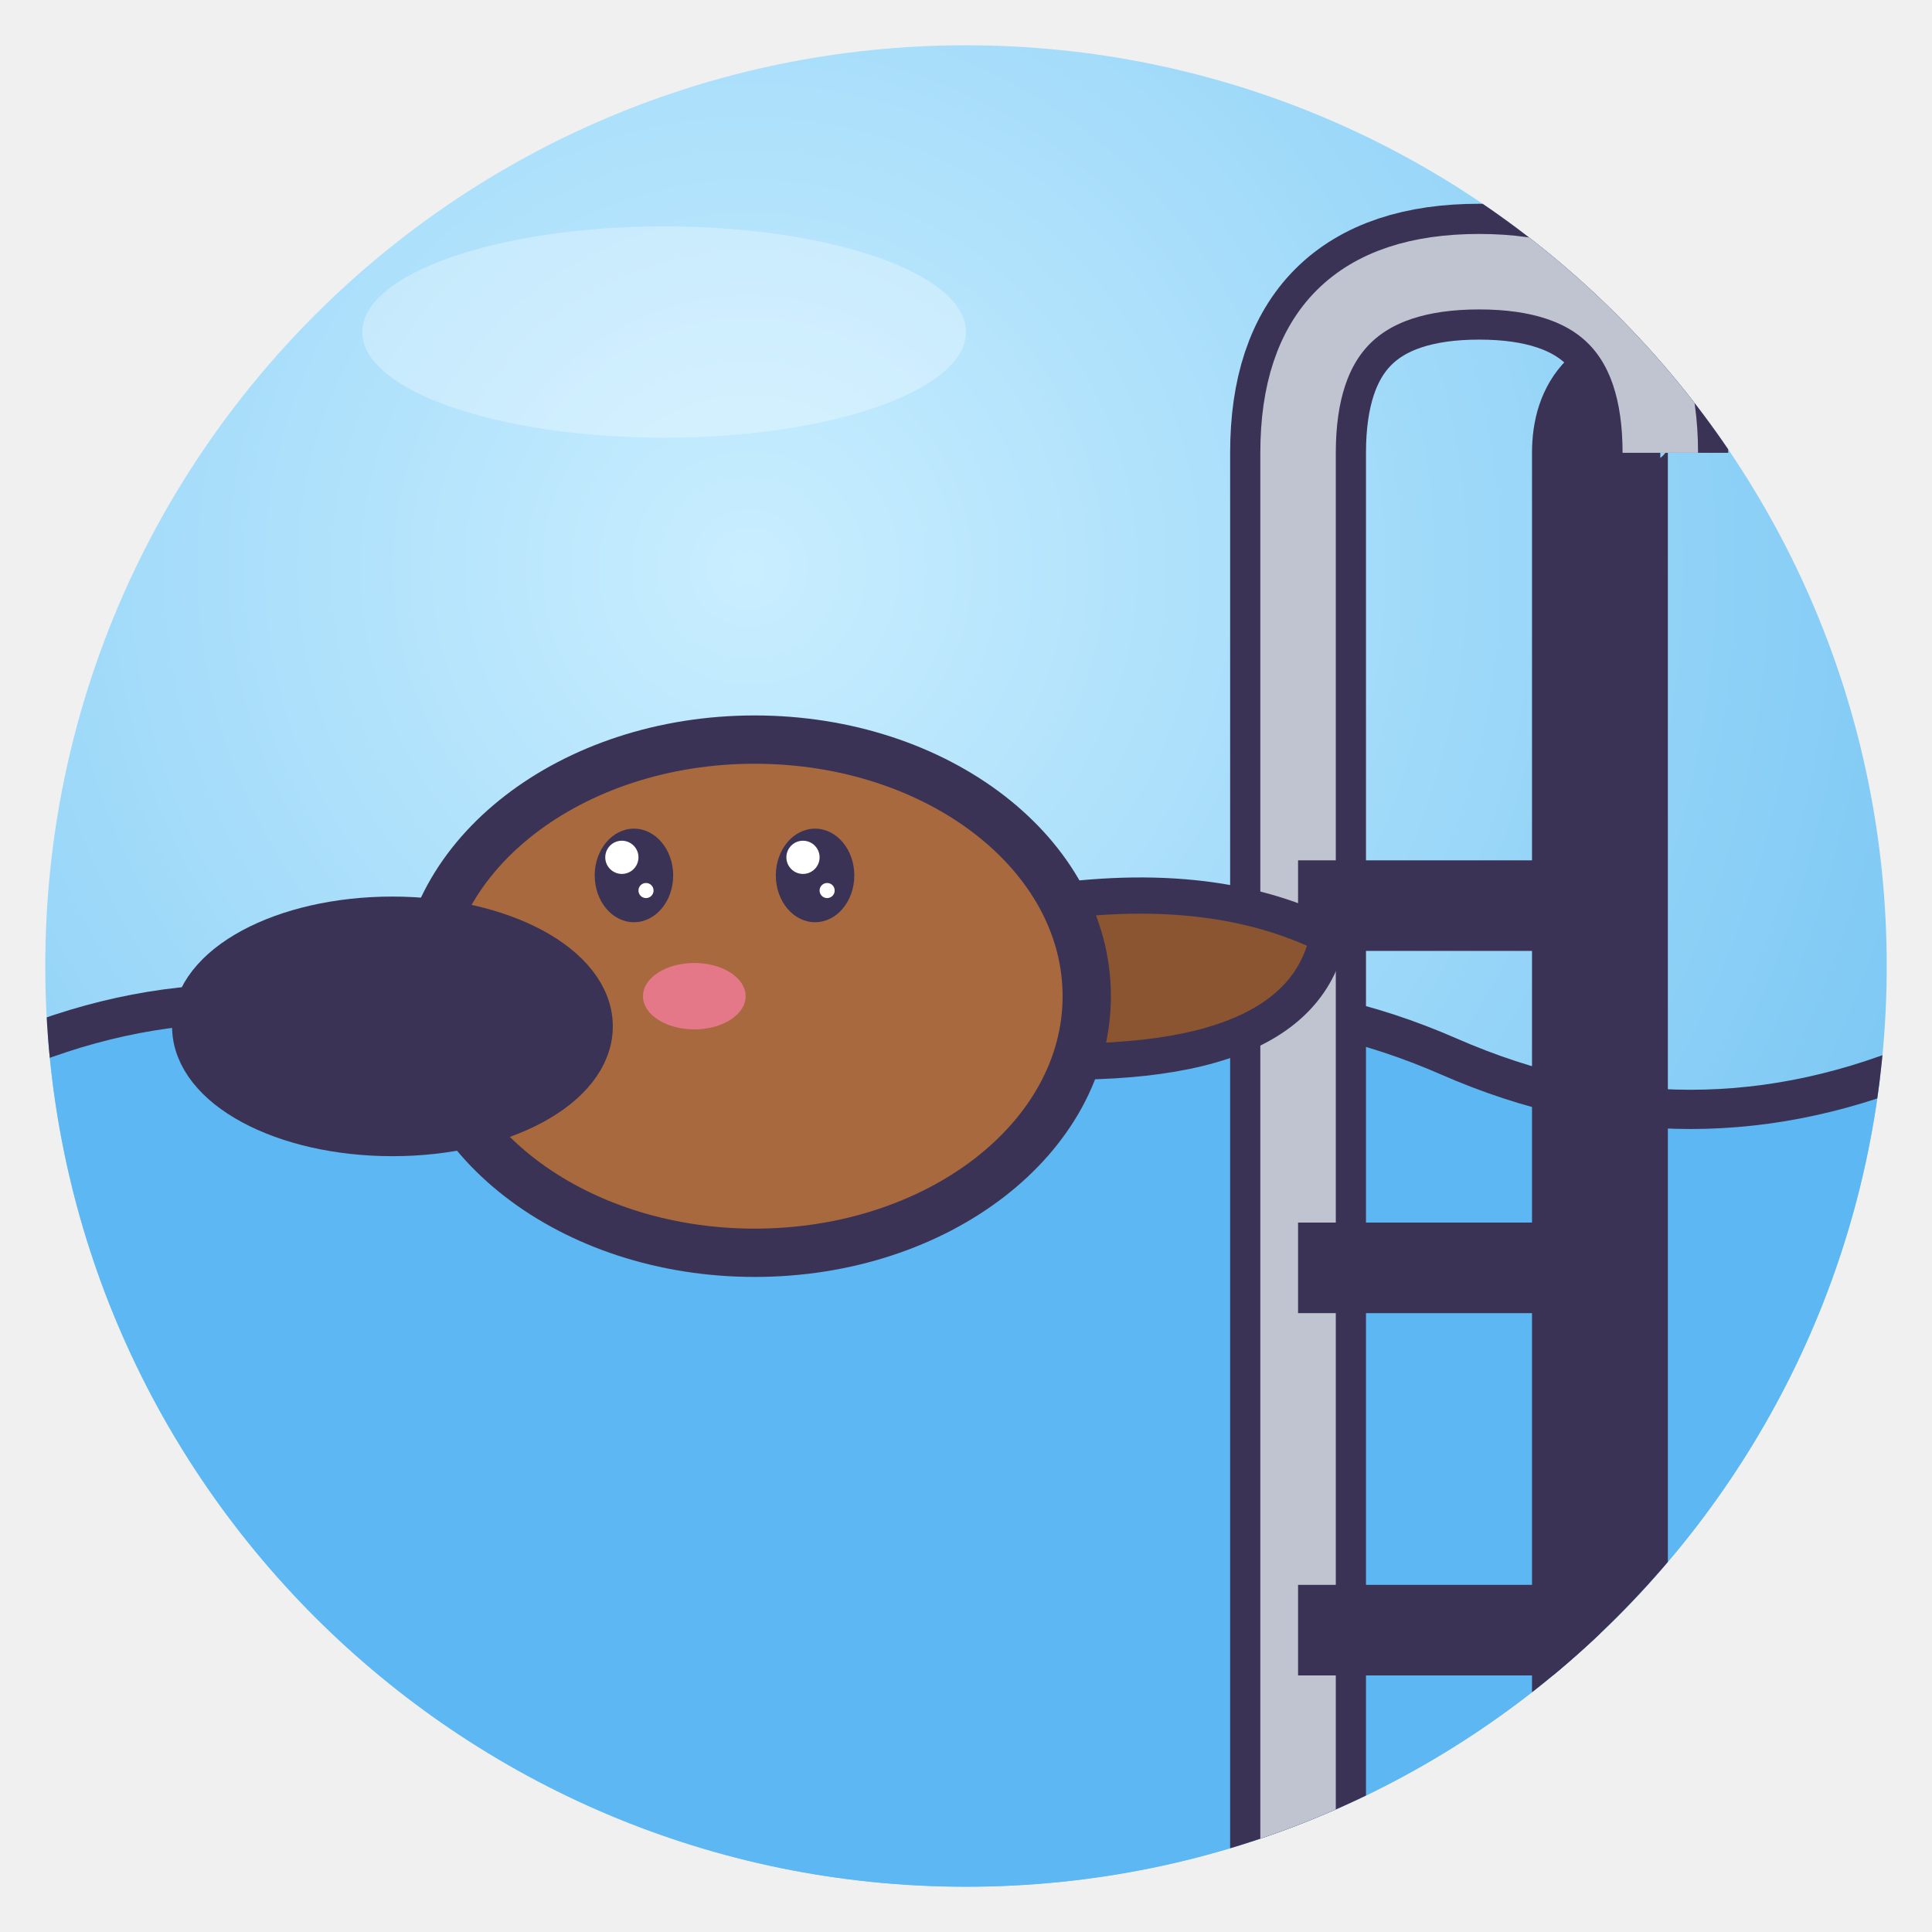
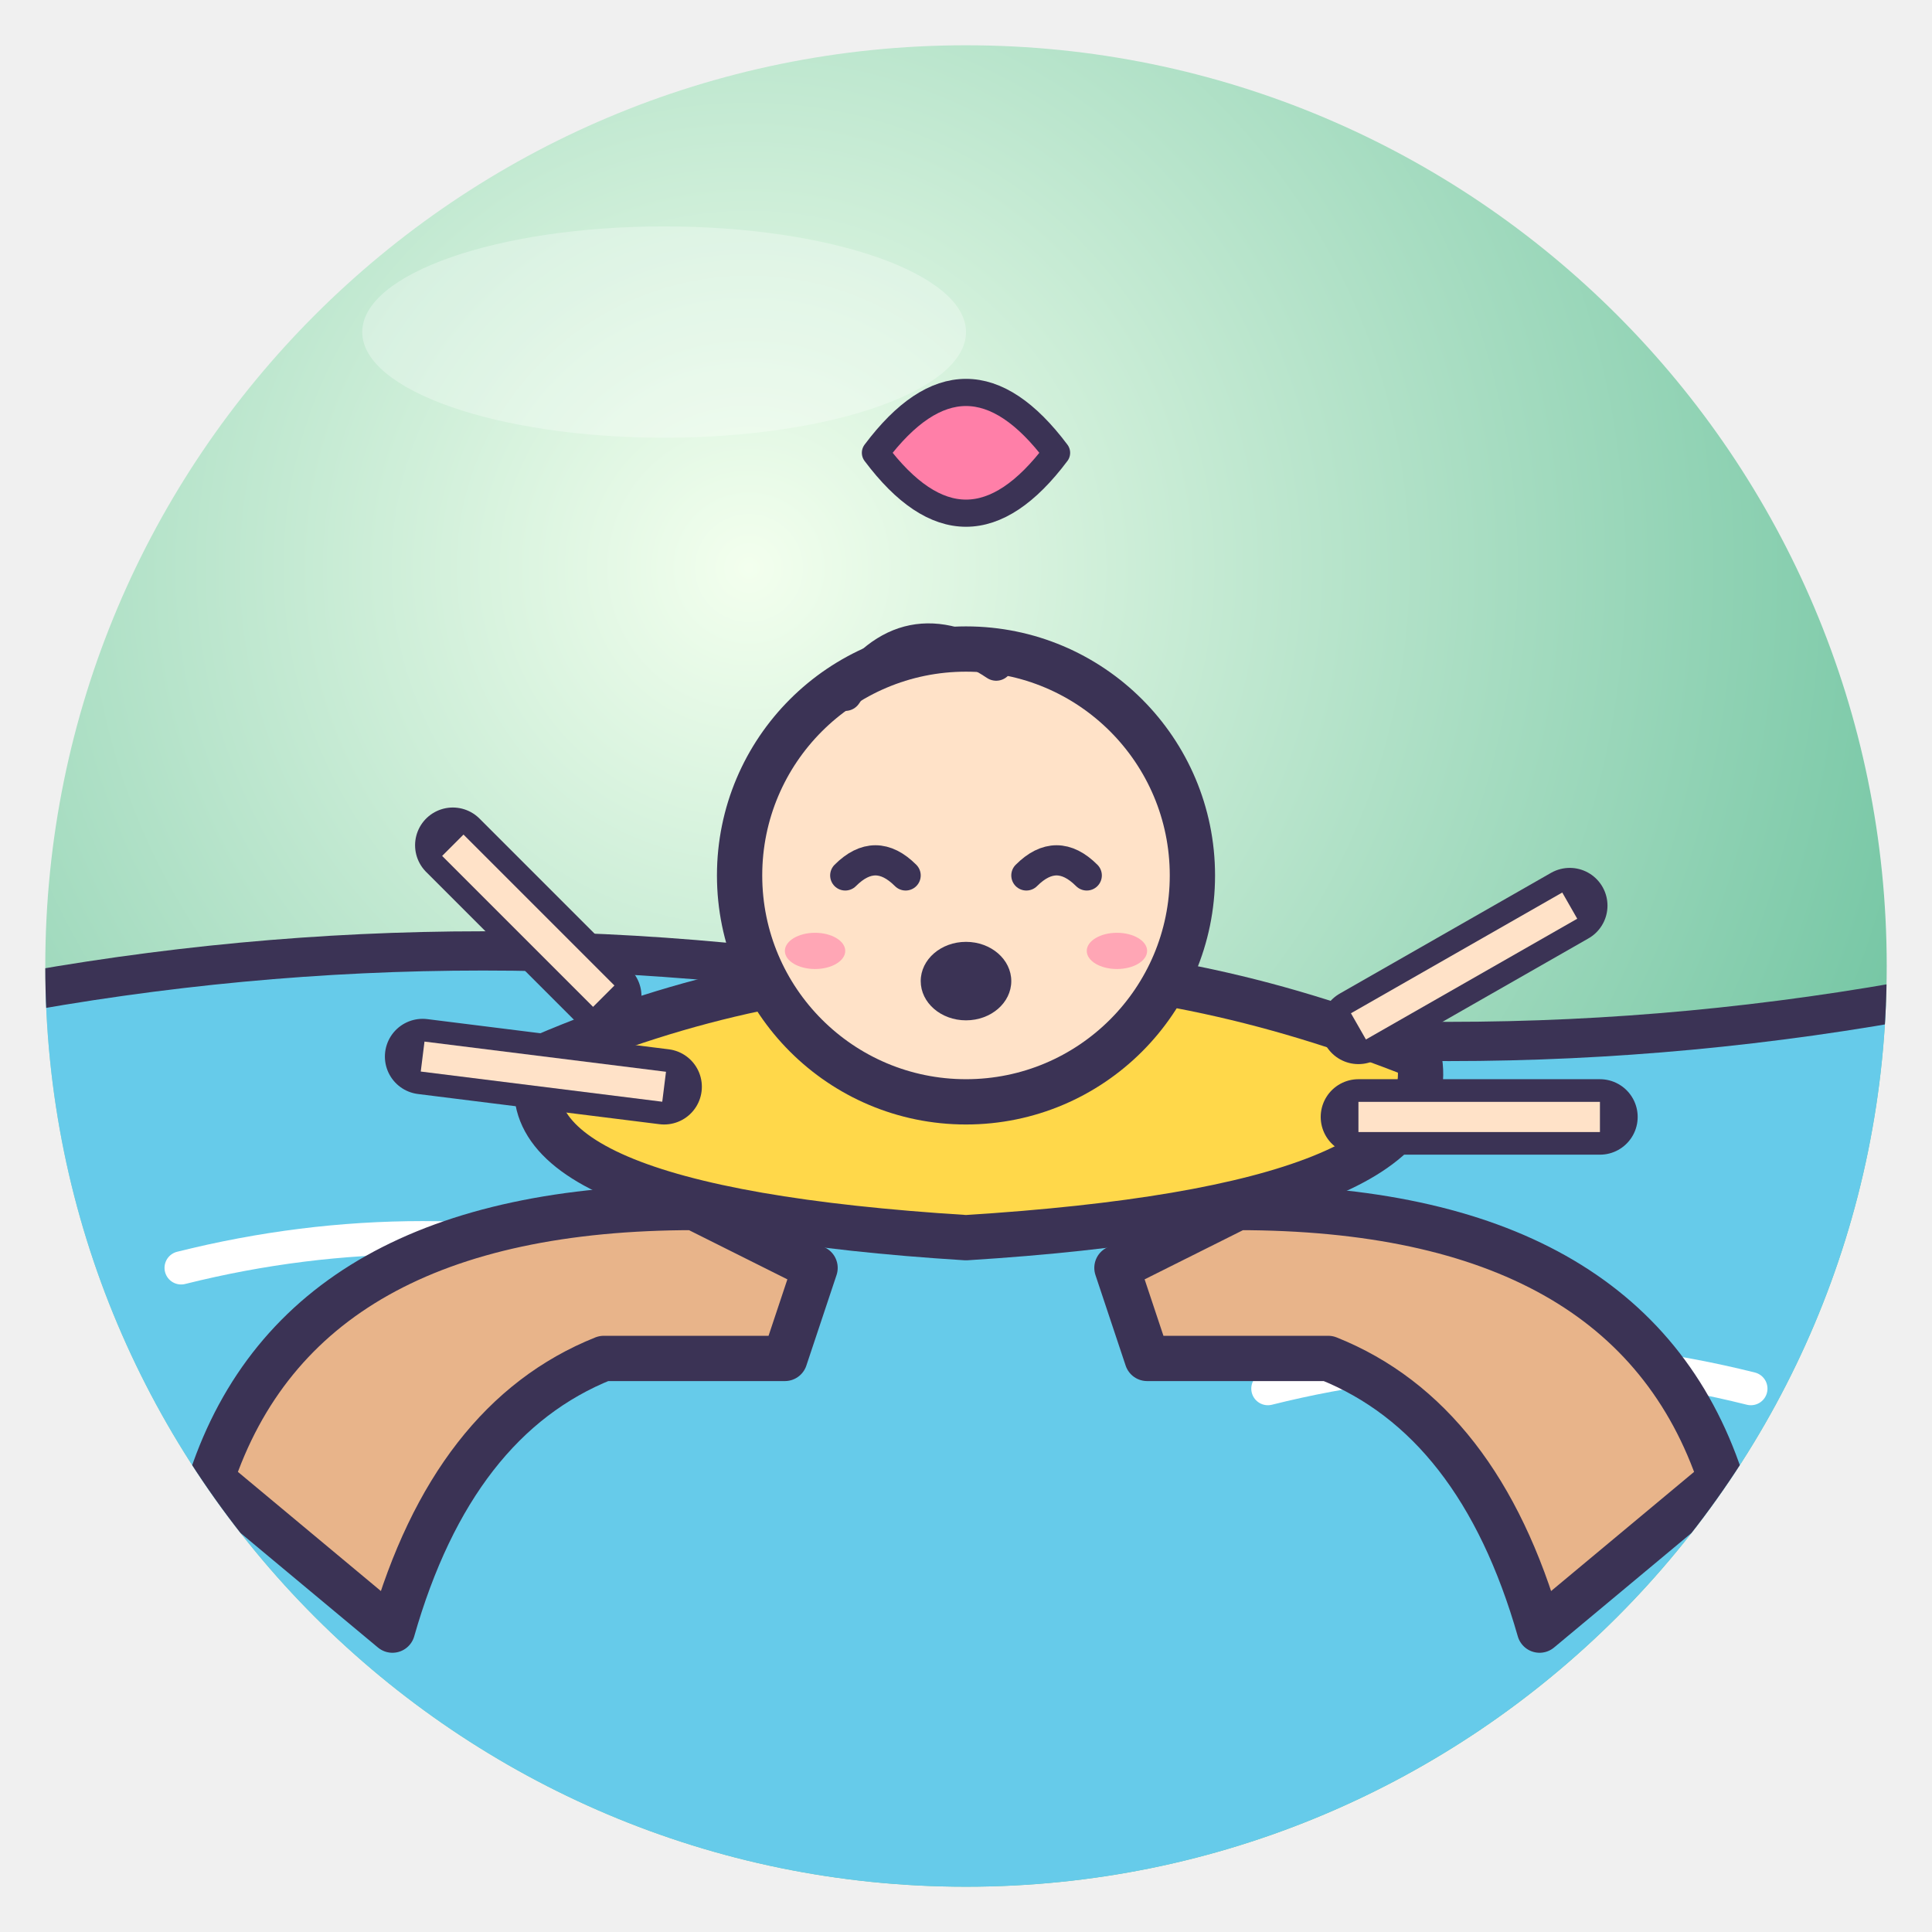
<svg xmlns="http://www.w3.org/2000/svg" viewBox="0 0 128 128" width="128" height="128">
  <defs>
    <radialGradient id="g" cx="38%" cy="28%" r="85%">
-       <stop offset="0" stop-color="#C9EEFF" />
-       <stop offset="1" stop-color="#6CC0F2" />
+       <stop offset="0" stop-color="#F3FFEE" />
+       <stop offset="1" stop-color="#56B892" />
    </radialGradient>
    <clipPath id="c">
      <circle cx="64" cy="64" r="61" />
    </clipPath>
  </defs>
  <circle cx="64" cy="64" r="61" fill="url(#g)" />
  <g clip-path="url(#c)">
-     <path d="M0 70 Q16 63 32 70 T64 70 T96 70 T128 70 V128 H0Z" fill="#5CB7F2" stroke="#3B3355" stroke-linejoin="round" stroke-linecap="round" stroke-width="2.6" />
-     <path d="M86 128 V30 Q86 18 98 18 Q110 18 110 30 M106 128 V30 Q106 26 110 26" fill="none" stroke="#3B3355" stroke-width="9" />
-     <path d="M86 128 V30 Q86 18 98 18 Q110 18 110 30" fill="none" stroke="#C0C4D0" stroke-width="5" />
-     <path d="M86 60 H106" stroke="#3B3355" stroke-width="6" />
-     <path d="M86 84 H106" stroke="#3B3355" stroke-width="6" />
-     <path d="M86 108 H106" stroke="#3B3355" stroke-width="6" />
-     <g transform="translate(50 64) rotate(0) scale(1.0 1.0)">
-       <path d="M14 6 Q36 8 38 -2 Q30 -6 18 -4Z" fill="#8A5530" stroke="#3B3355" stroke-linejoin="round" stroke-linecap="round" stroke-width="2.4" />
-       <ellipse cx="0" cy="2" rx="22" ry="17" fill="#A8693E" stroke="#3B3355" stroke-width="3.2" stroke-linejoin="round" stroke-linecap="round" />
-       <ellipse cx="-24" cy="4" rx="13" ry="7" fill="#3B3355" stroke="#3B3355" stroke-width="3.2" stroke-linejoin="round" stroke-linecap="round" />
-       <ellipse cx="-8" cy="-6" rx="2.6" ry="3.1" fill="#3B3355" />
-       <circle cx="-8.8" cy="-7.2" r="1.1" fill="#fff" />
-       <circle cx="-7.2" cy="-5.0" r="0.5" fill="#fff" />
-       <ellipse cx="4" cy="-6" rx="2.6" ry="3.1" fill="#3B3355" />
-       <circle cx="3.2" cy="-7.2" r="1.1" fill="#fff" />
-       <circle cx="4.8" cy="-5.0" r="0.5" fill="#fff" />
-       <ellipse cx="-4" cy="2" rx="3.4" ry="2.2" fill="#FF7FA8" opacity=".7" />
-     </g>
+     <path d="M0 66 Q32 60 64 66 T128 66 V128 H0Z" fill="#66CBEA" stroke="#3B3355" stroke-linejoin="round" stroke-linecap="round" stroke-width="2.6" />
+     <path d="M12 84 Q28 80 44 84 M84 92 Q100 88 116 92" fill="none" stroke="#fff" stroke-width="2.2" stroke-linecap="round" />
+     <path d="M14 98 Q20 80 46 80 L54 84 L52 90 L40 90 Q30 94 26 108Z" fill="#E8B48A" stroke="#3B3355" stroke-linejoin="round" stroke-linecap="round" stroke-width="3" />
+     <path d="M114 98 Q108 80 82 80 L74 84 L76 90 L88 90 Q98 94 102 108Z" fill="#E8B48A" stroke="#3B3355" stroke-linejoin="round" stroke-linecap="round" stroke-width="3" />
+     <path d="M36 70 Q64 58 94 70 Q96 80 64 82 Q32 80 36 70Z" fill="#FFD84A" stroke="#3B3355" stroke-linejoin="round" stroke-linecap="round" stroke-width="3" />
+     <path d="M90 68 L104 60 M90 74 L106 74" fill="none" stroke="#3B3355" stroke-linejoin="round" stroke-linecap="round" stroke-width="5" />
+     <path d="M90 68 L104 60 M90 74 L106 74" fill="none" stroke="#FFE2C8" stroke-width="2" />
+     <path d="M40 66 L30 56 M44 72 L28 70" fill="none" stroke="#3B3355" stroke-linejoin="round" stroke-linecap="round" stroke-width="5" />
+     <path d="M40 66 L30 56 M44 72 L28 70" fill="none" stroke="#FFE2C8" stroke-width="2" />
+     <circle cx="64" cy="58" r="15" fill="#FFE2C8" stroke="#3B3355" stroke-linejoin="round" stroke-linecap="round" stroke-width="3" />
+     <path d="M56 46 Q60 40 66 44" fill="none" stroke="#3B3355" stroke-linejoin="round" stroke-linecap="round" stroke-width="2.2" />
+     <path d="M56 58 Q58 56 60 58 M68 58 Q70 56 72 58" fill="none" stroke="#3B3355" stroke-linejoin="round" stroke-linecap="round" stroke-width="2" />
+     <ellipse cx="64" cy="65" rx="3" ry="2.6" fill="#3B3355" />
+     <ellipse cx="54" cy="63" rx="2.0" ry="1.2" fill="#FF7FA8" opacity=".6" />
+     <ellipse cx="74" cy="63" rx="2.0" ry="1.2" fill="#FF7FA8" opacity=".6" />
+     <path d="M58 30 Q64 22 70 30 Q64 38 58 30Z" fill="#FF7FA8" stroke="#3B3355" stroke-linejoin="round" stroke-linecap="round" stroke-width="1.8" />
  </g>
  <ellipse cx="44" cy="22" rx="20" ry="7" fill="#fff" opacity=".3" />
</svg>
